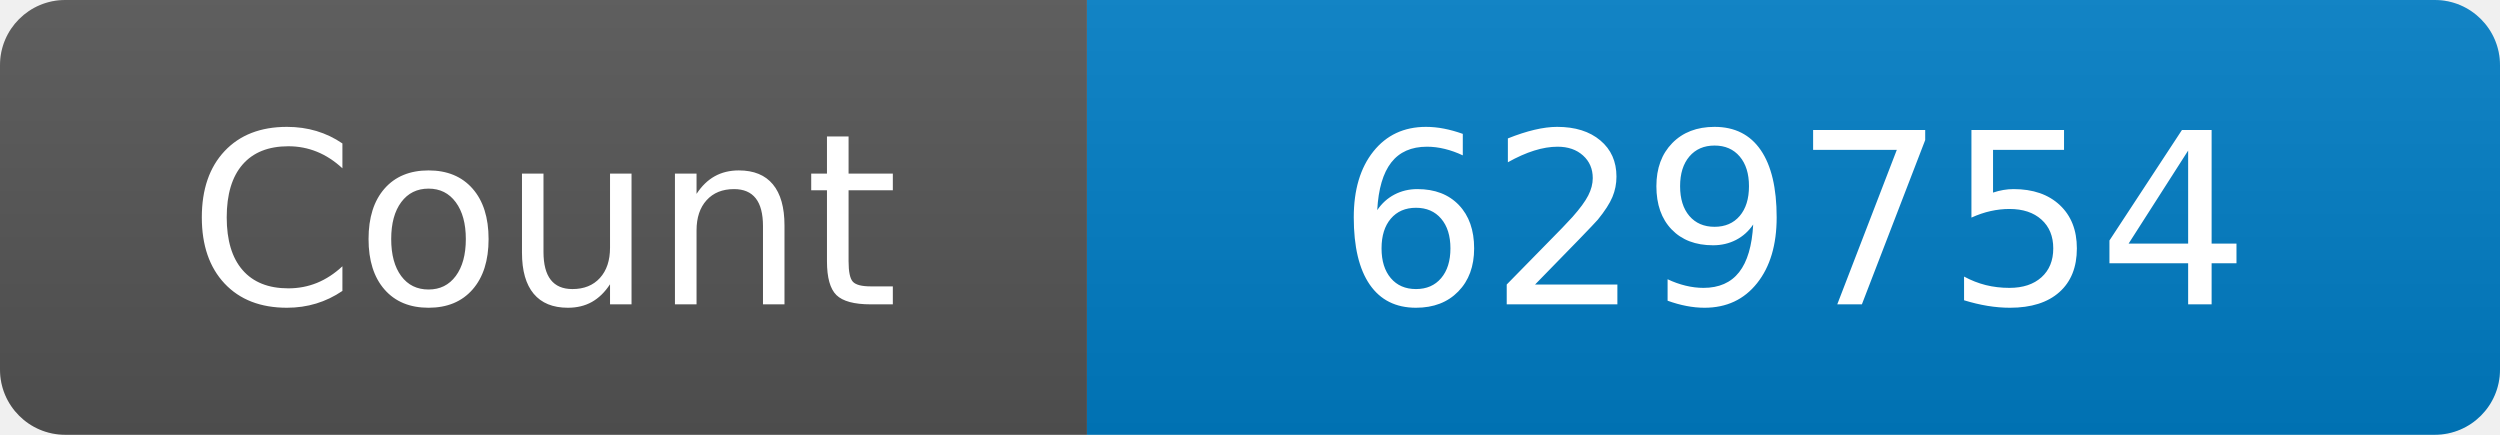
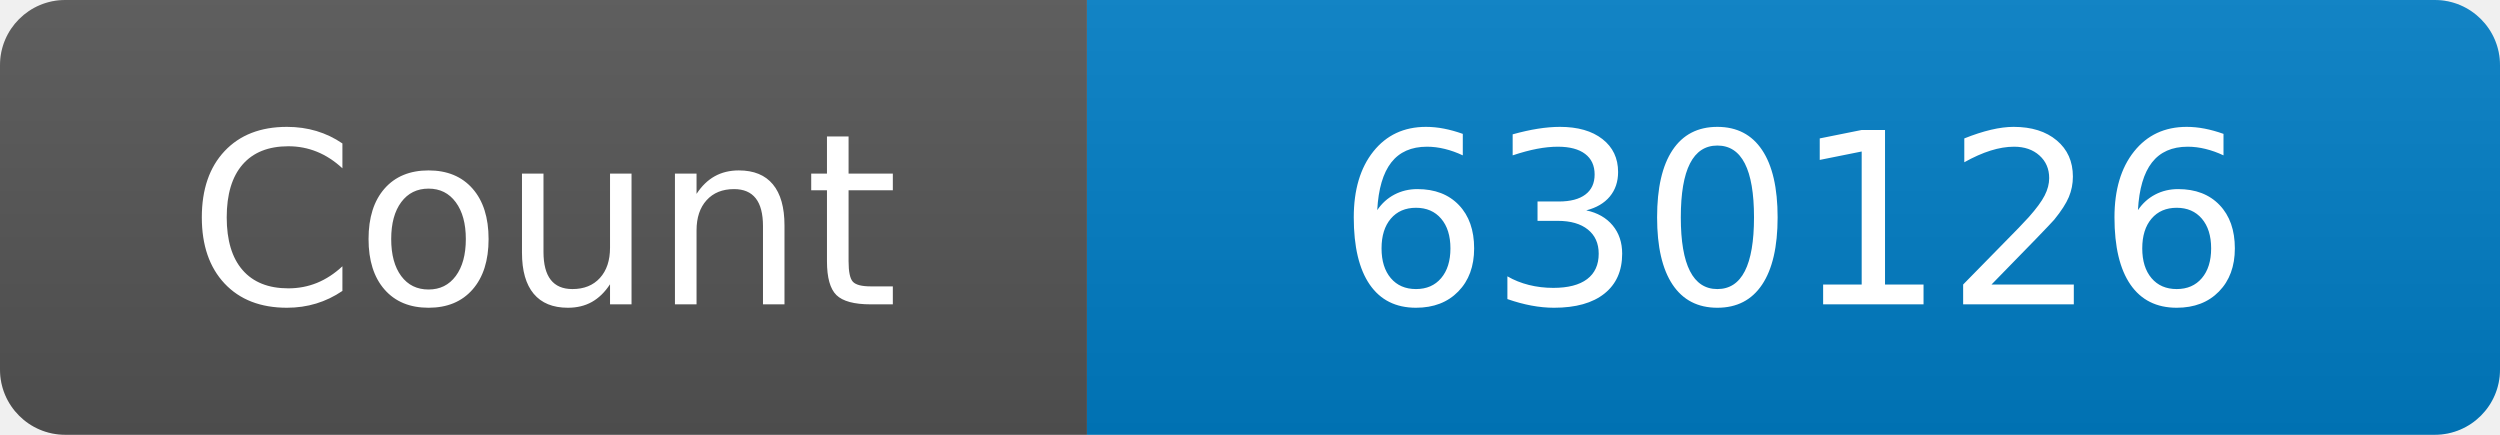
<svg xmlns="http://www.w3.org/2000/svg" width="115" height="20" role="img" aria-label="Maintained?: yes">
  <linearGradient id="s" x2="0" y2="100%">
    <stop offset="0" stop-color="#bbb" stop-opacity=".1" />
    <stop offset="1" stop-opacity=".1" />
  </linearGradient>
  <clipPath id="r">
    <rect width="115" height="20" rx="3" fill="#fff" />
  </clipPath>
  <g clip-path="url(#r)">
    <rect width="50" height="20" fill="#555" />
    <rect x="50" width="160" height="20" fill="#007ec6" />
    <rect width="115" height="20" fill="url(#s)" />
  </g>
  <g fill="#fff" text-anchor="middle" font-family="Verdana,Geneva,DejaVu Sans,sans-serif" font-size="110">
    <text x="250" y="140" transform="scale(.1)" fill="#fff">Count</text>
-     <text x="825" y="140" transform="scale(.1)" fill="#fff">629754</text>
+     <text x="825" y="140" transform="scale(.1)" fill="#fff">630126</text>
  </g>
</svg>
